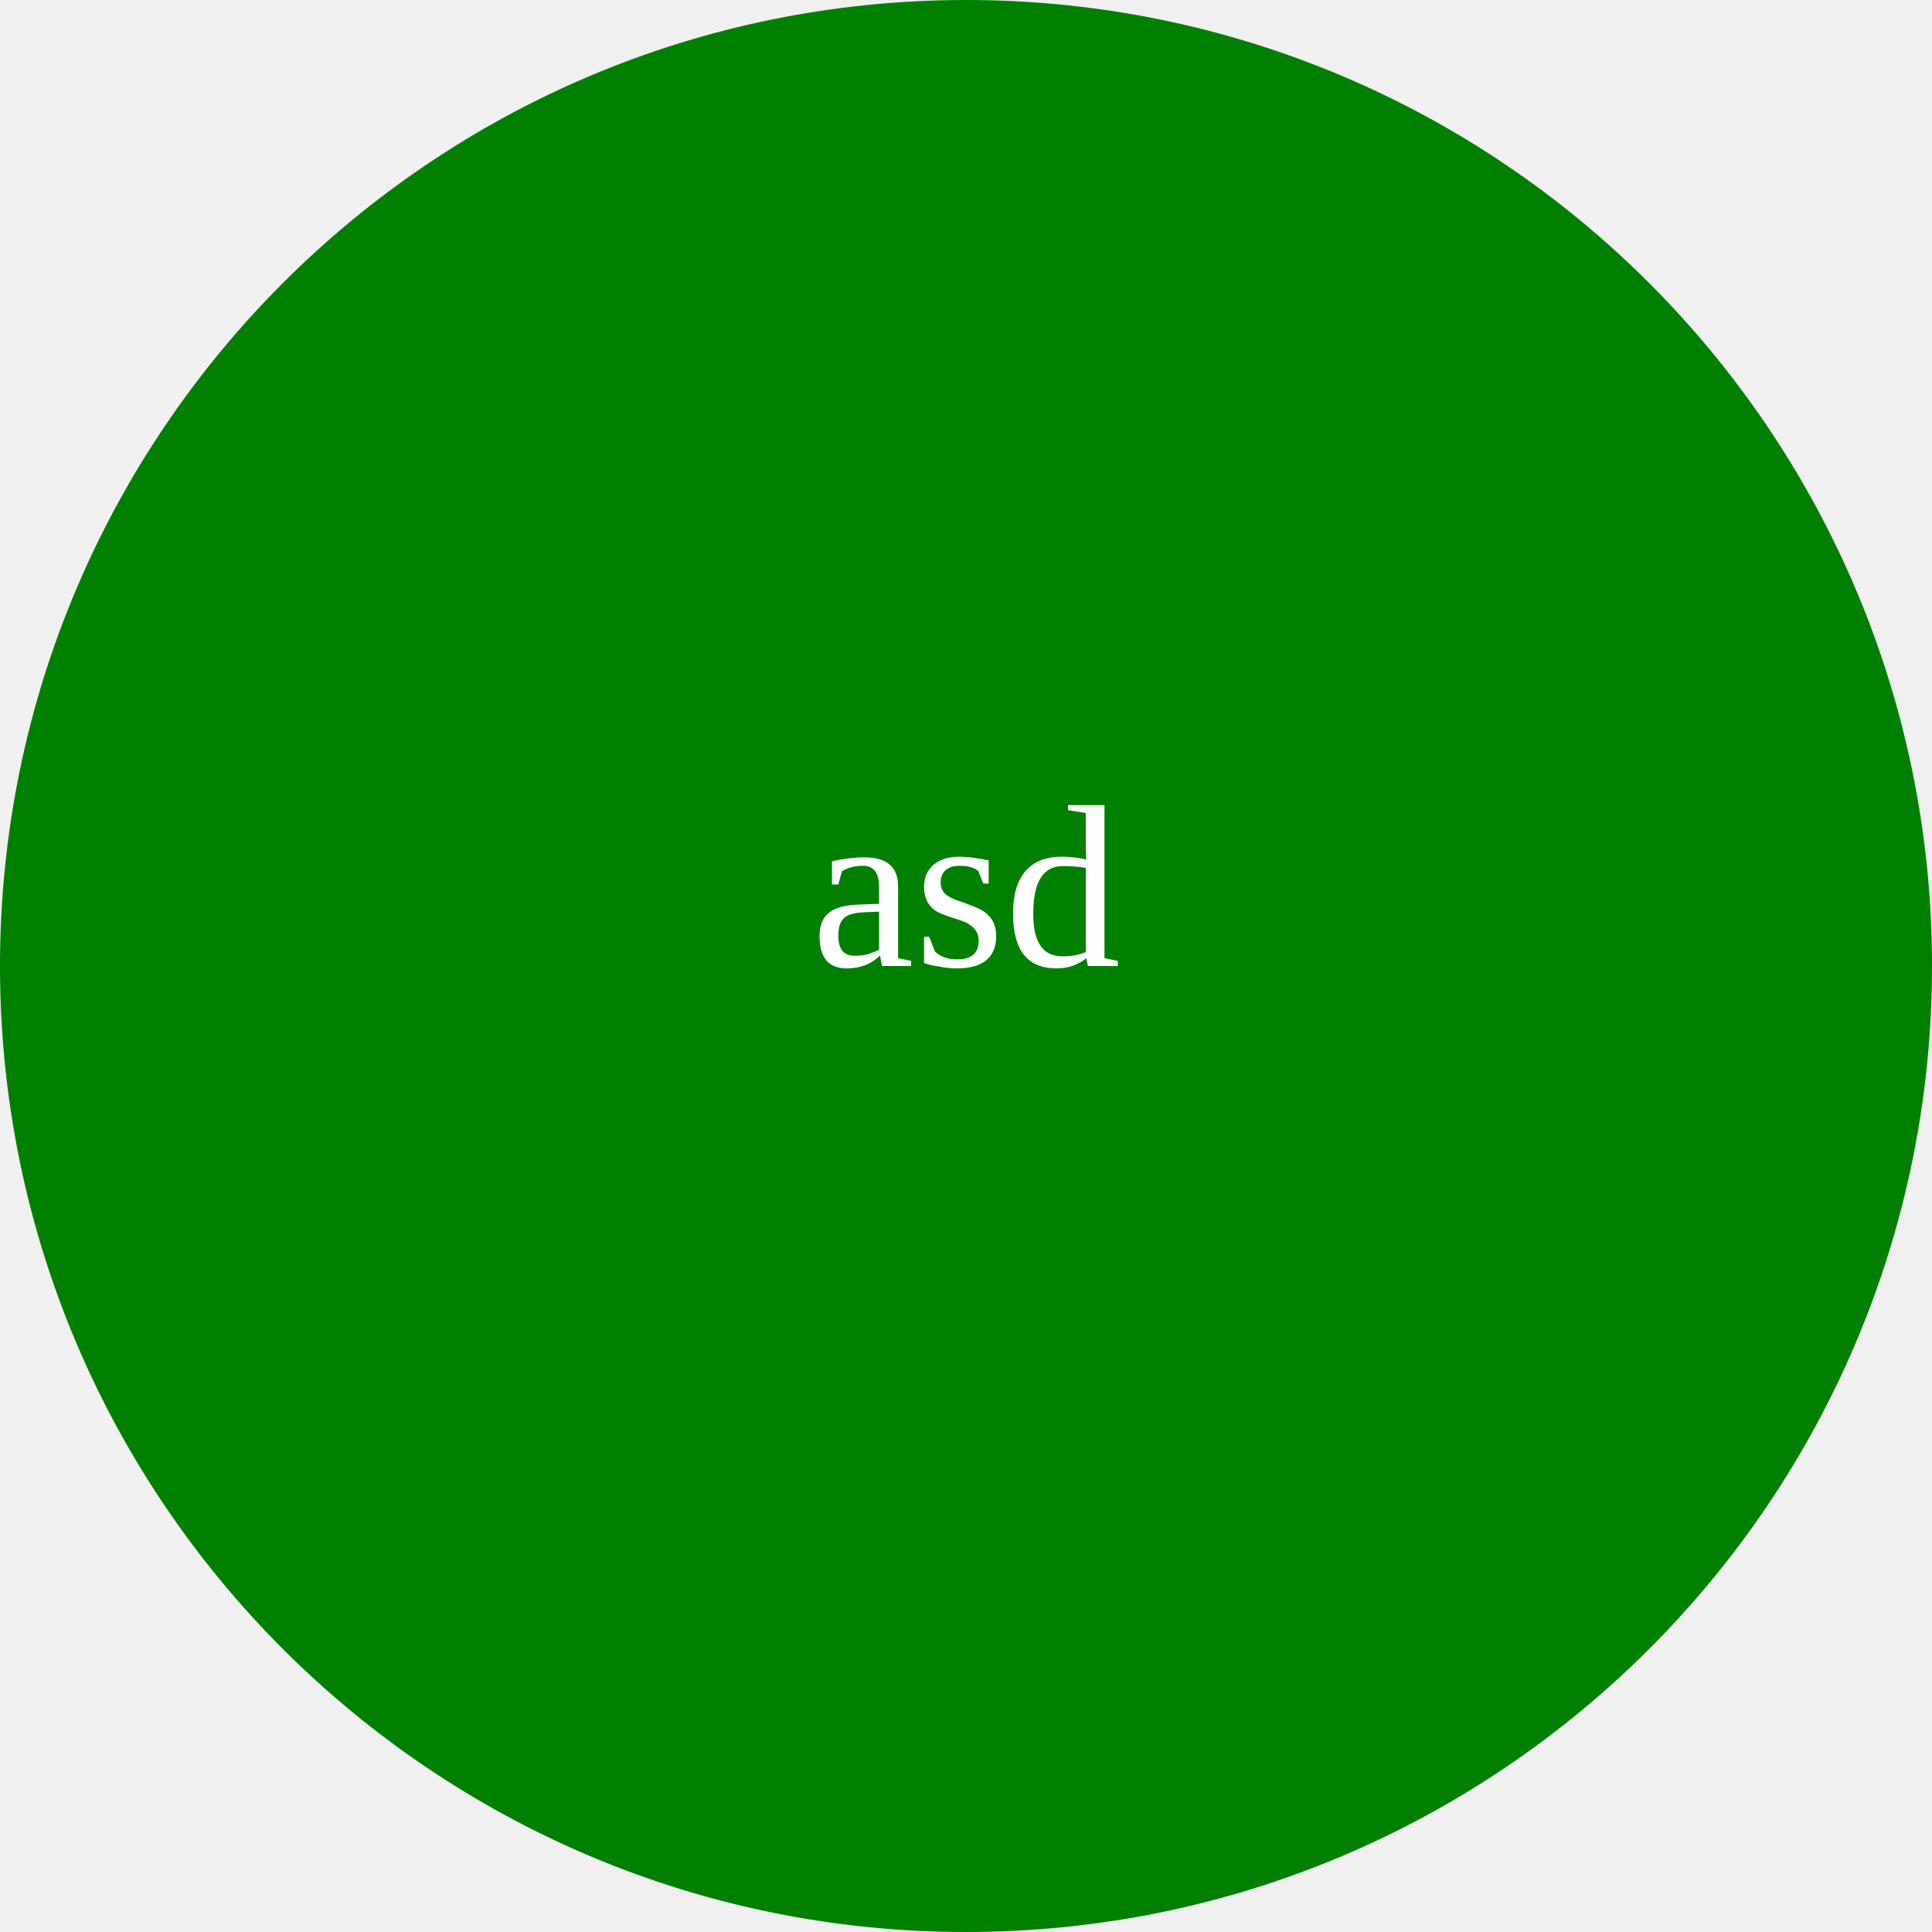
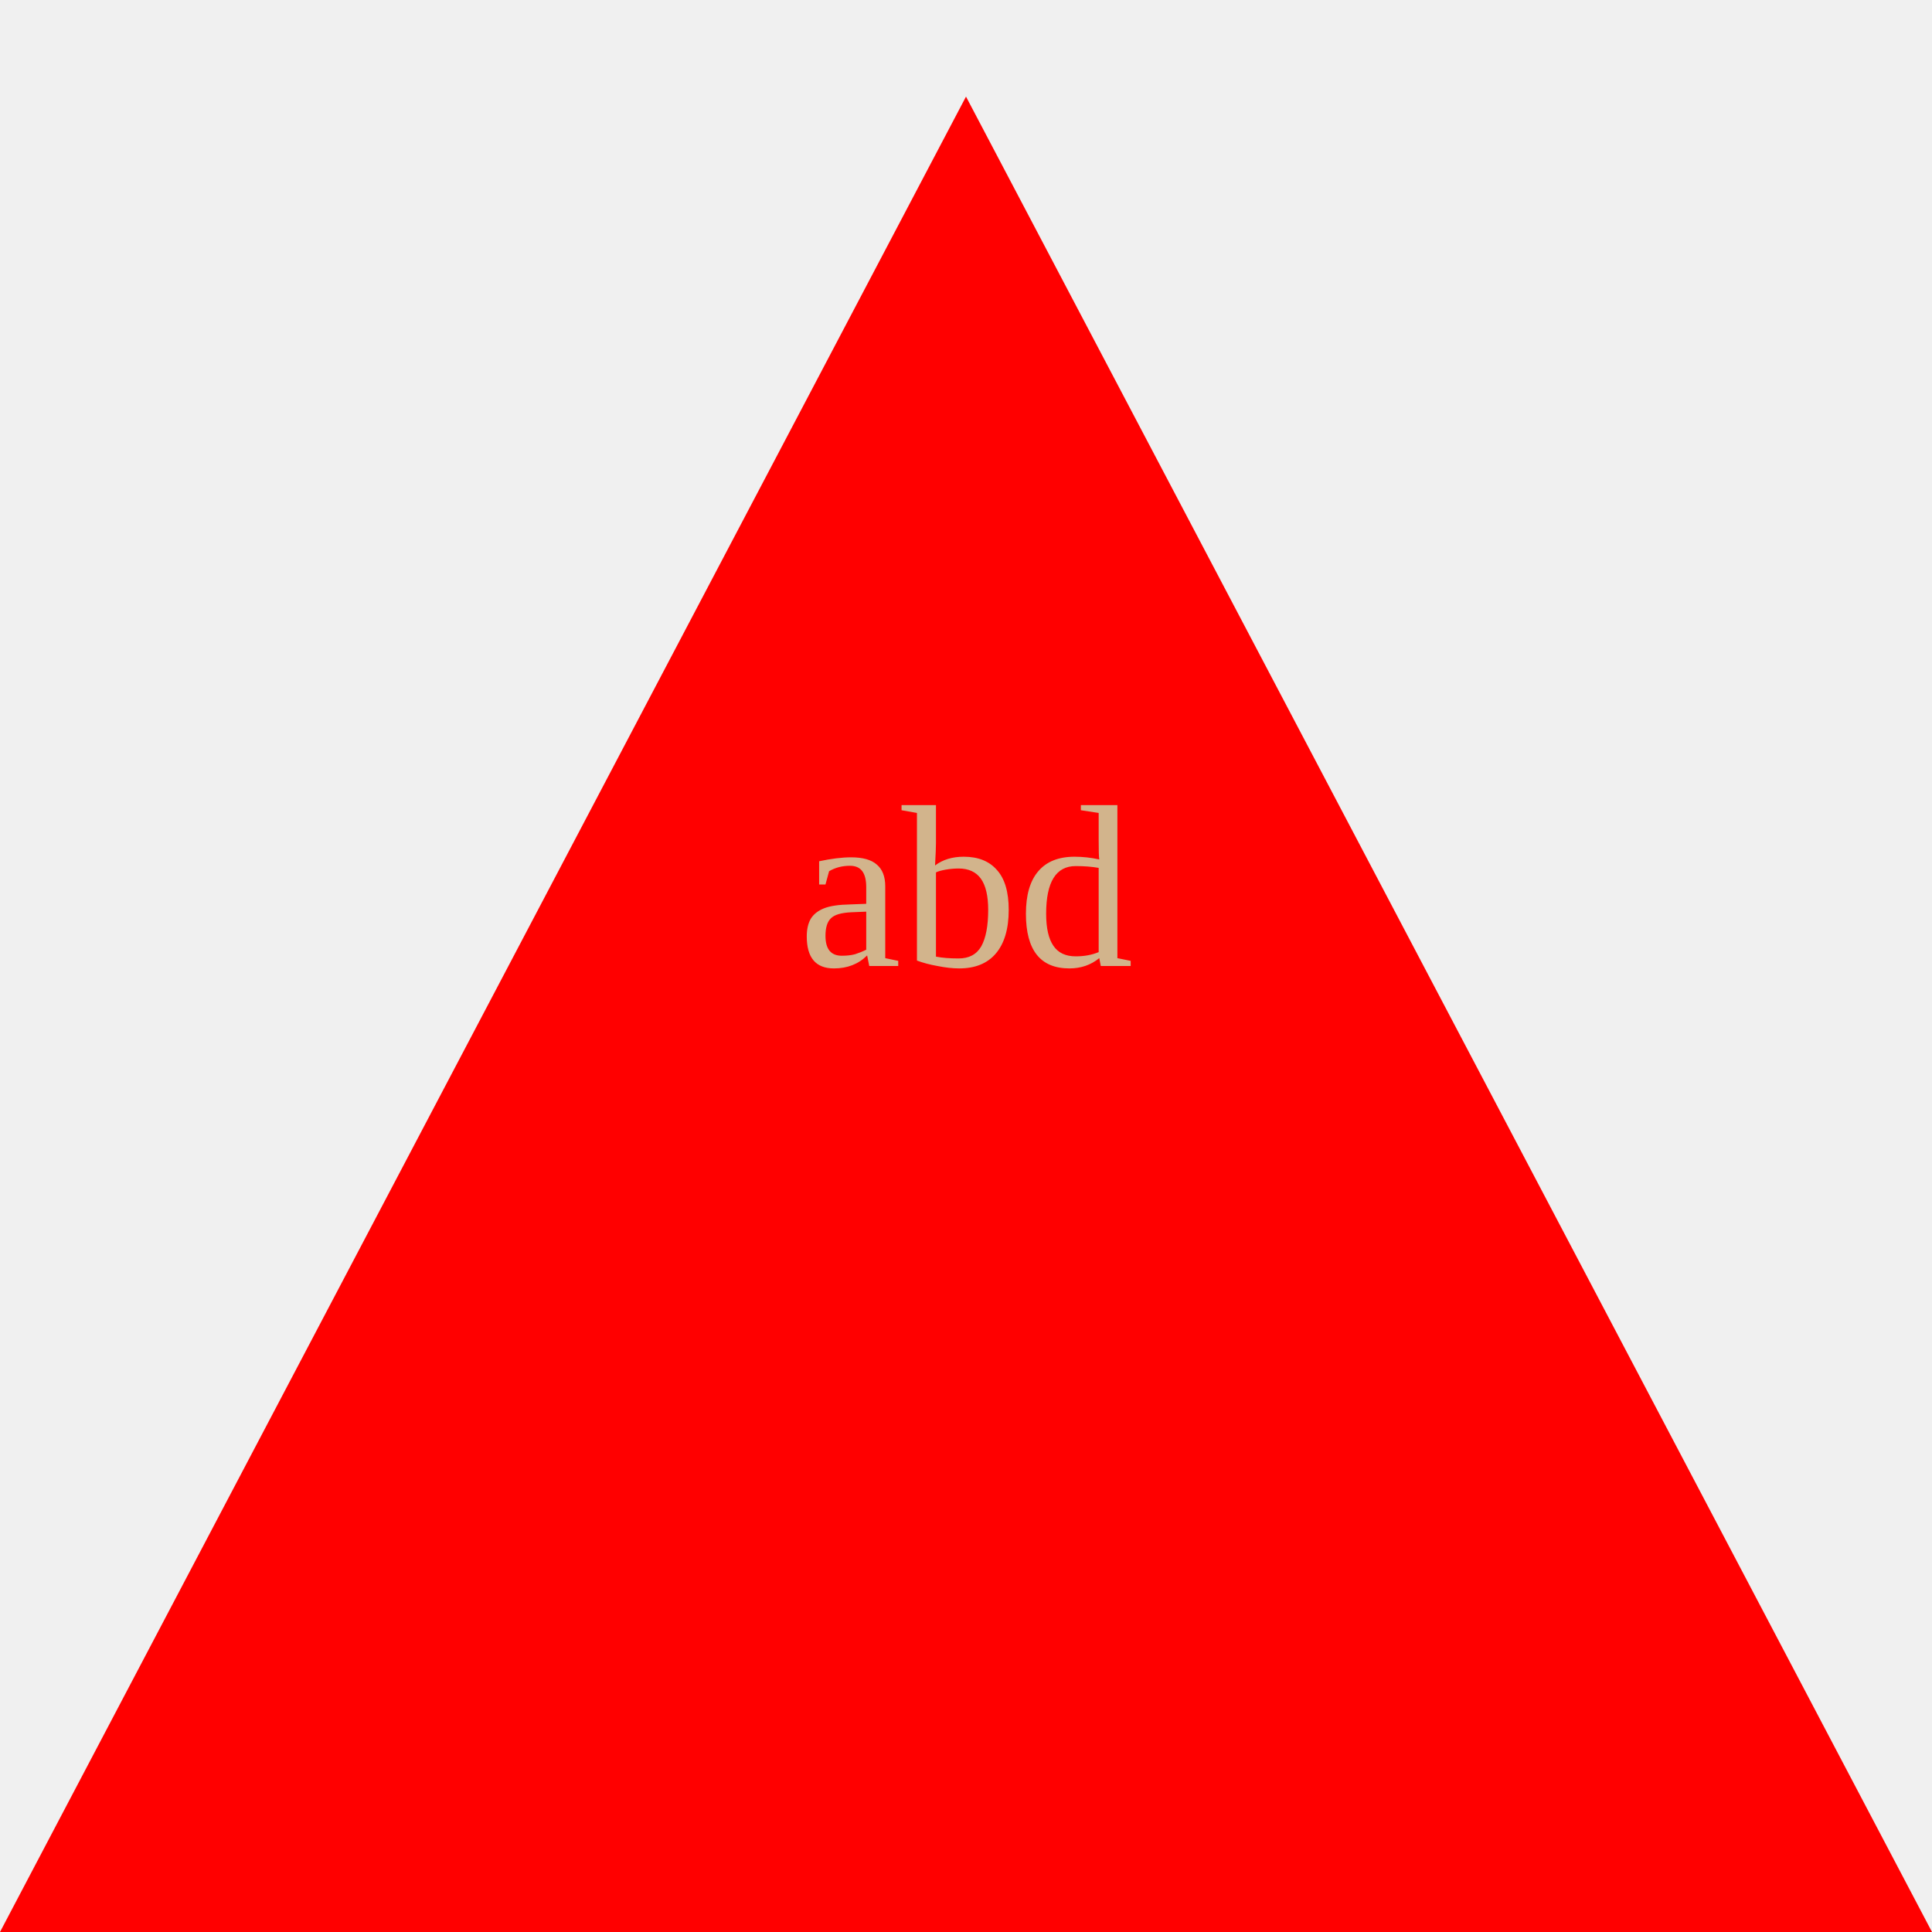
<svg width="100" height="100">
-   <circle cx="50" cy="50" r="50" fill="Green" />
-   <text x="50%" y="50%" fill="white" text-anchor="middle">asd</text>
+   <polygon points="50,5 100,100 0,100" fill="Red" />
+   <text x="50%" y="50%" fill="tan" text-anchor="middle">abd</text>
</svg>
